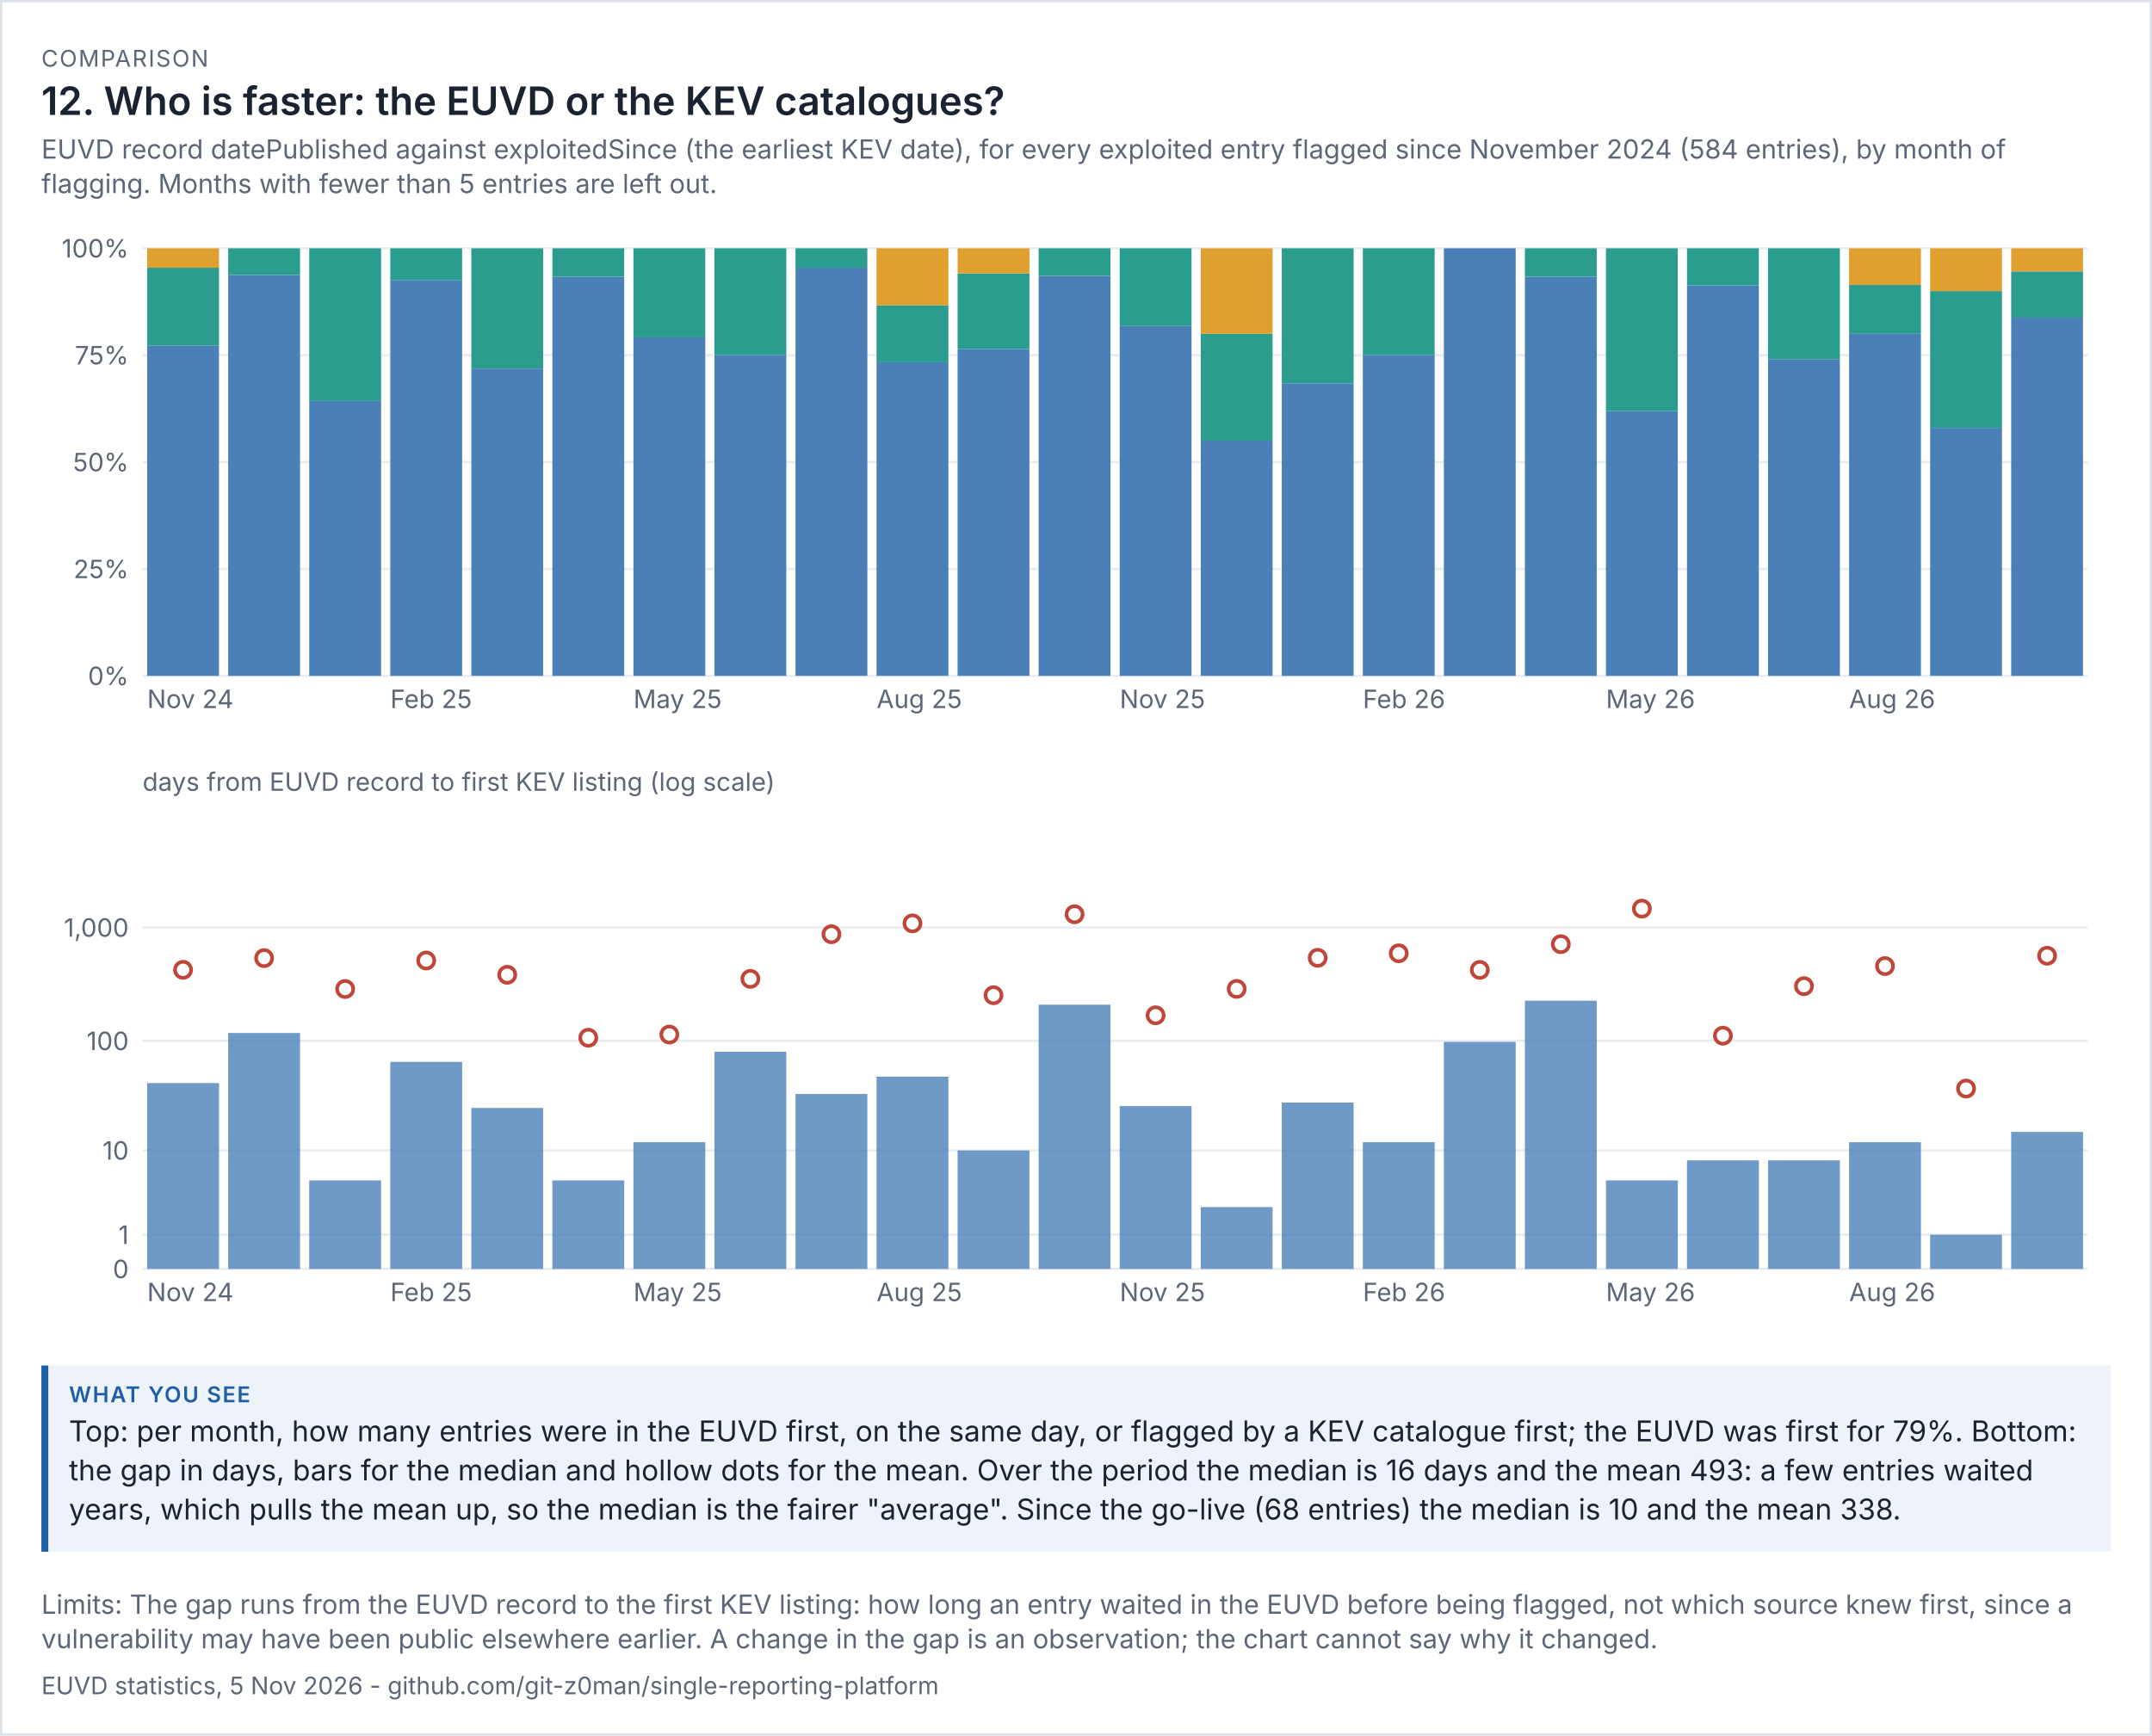
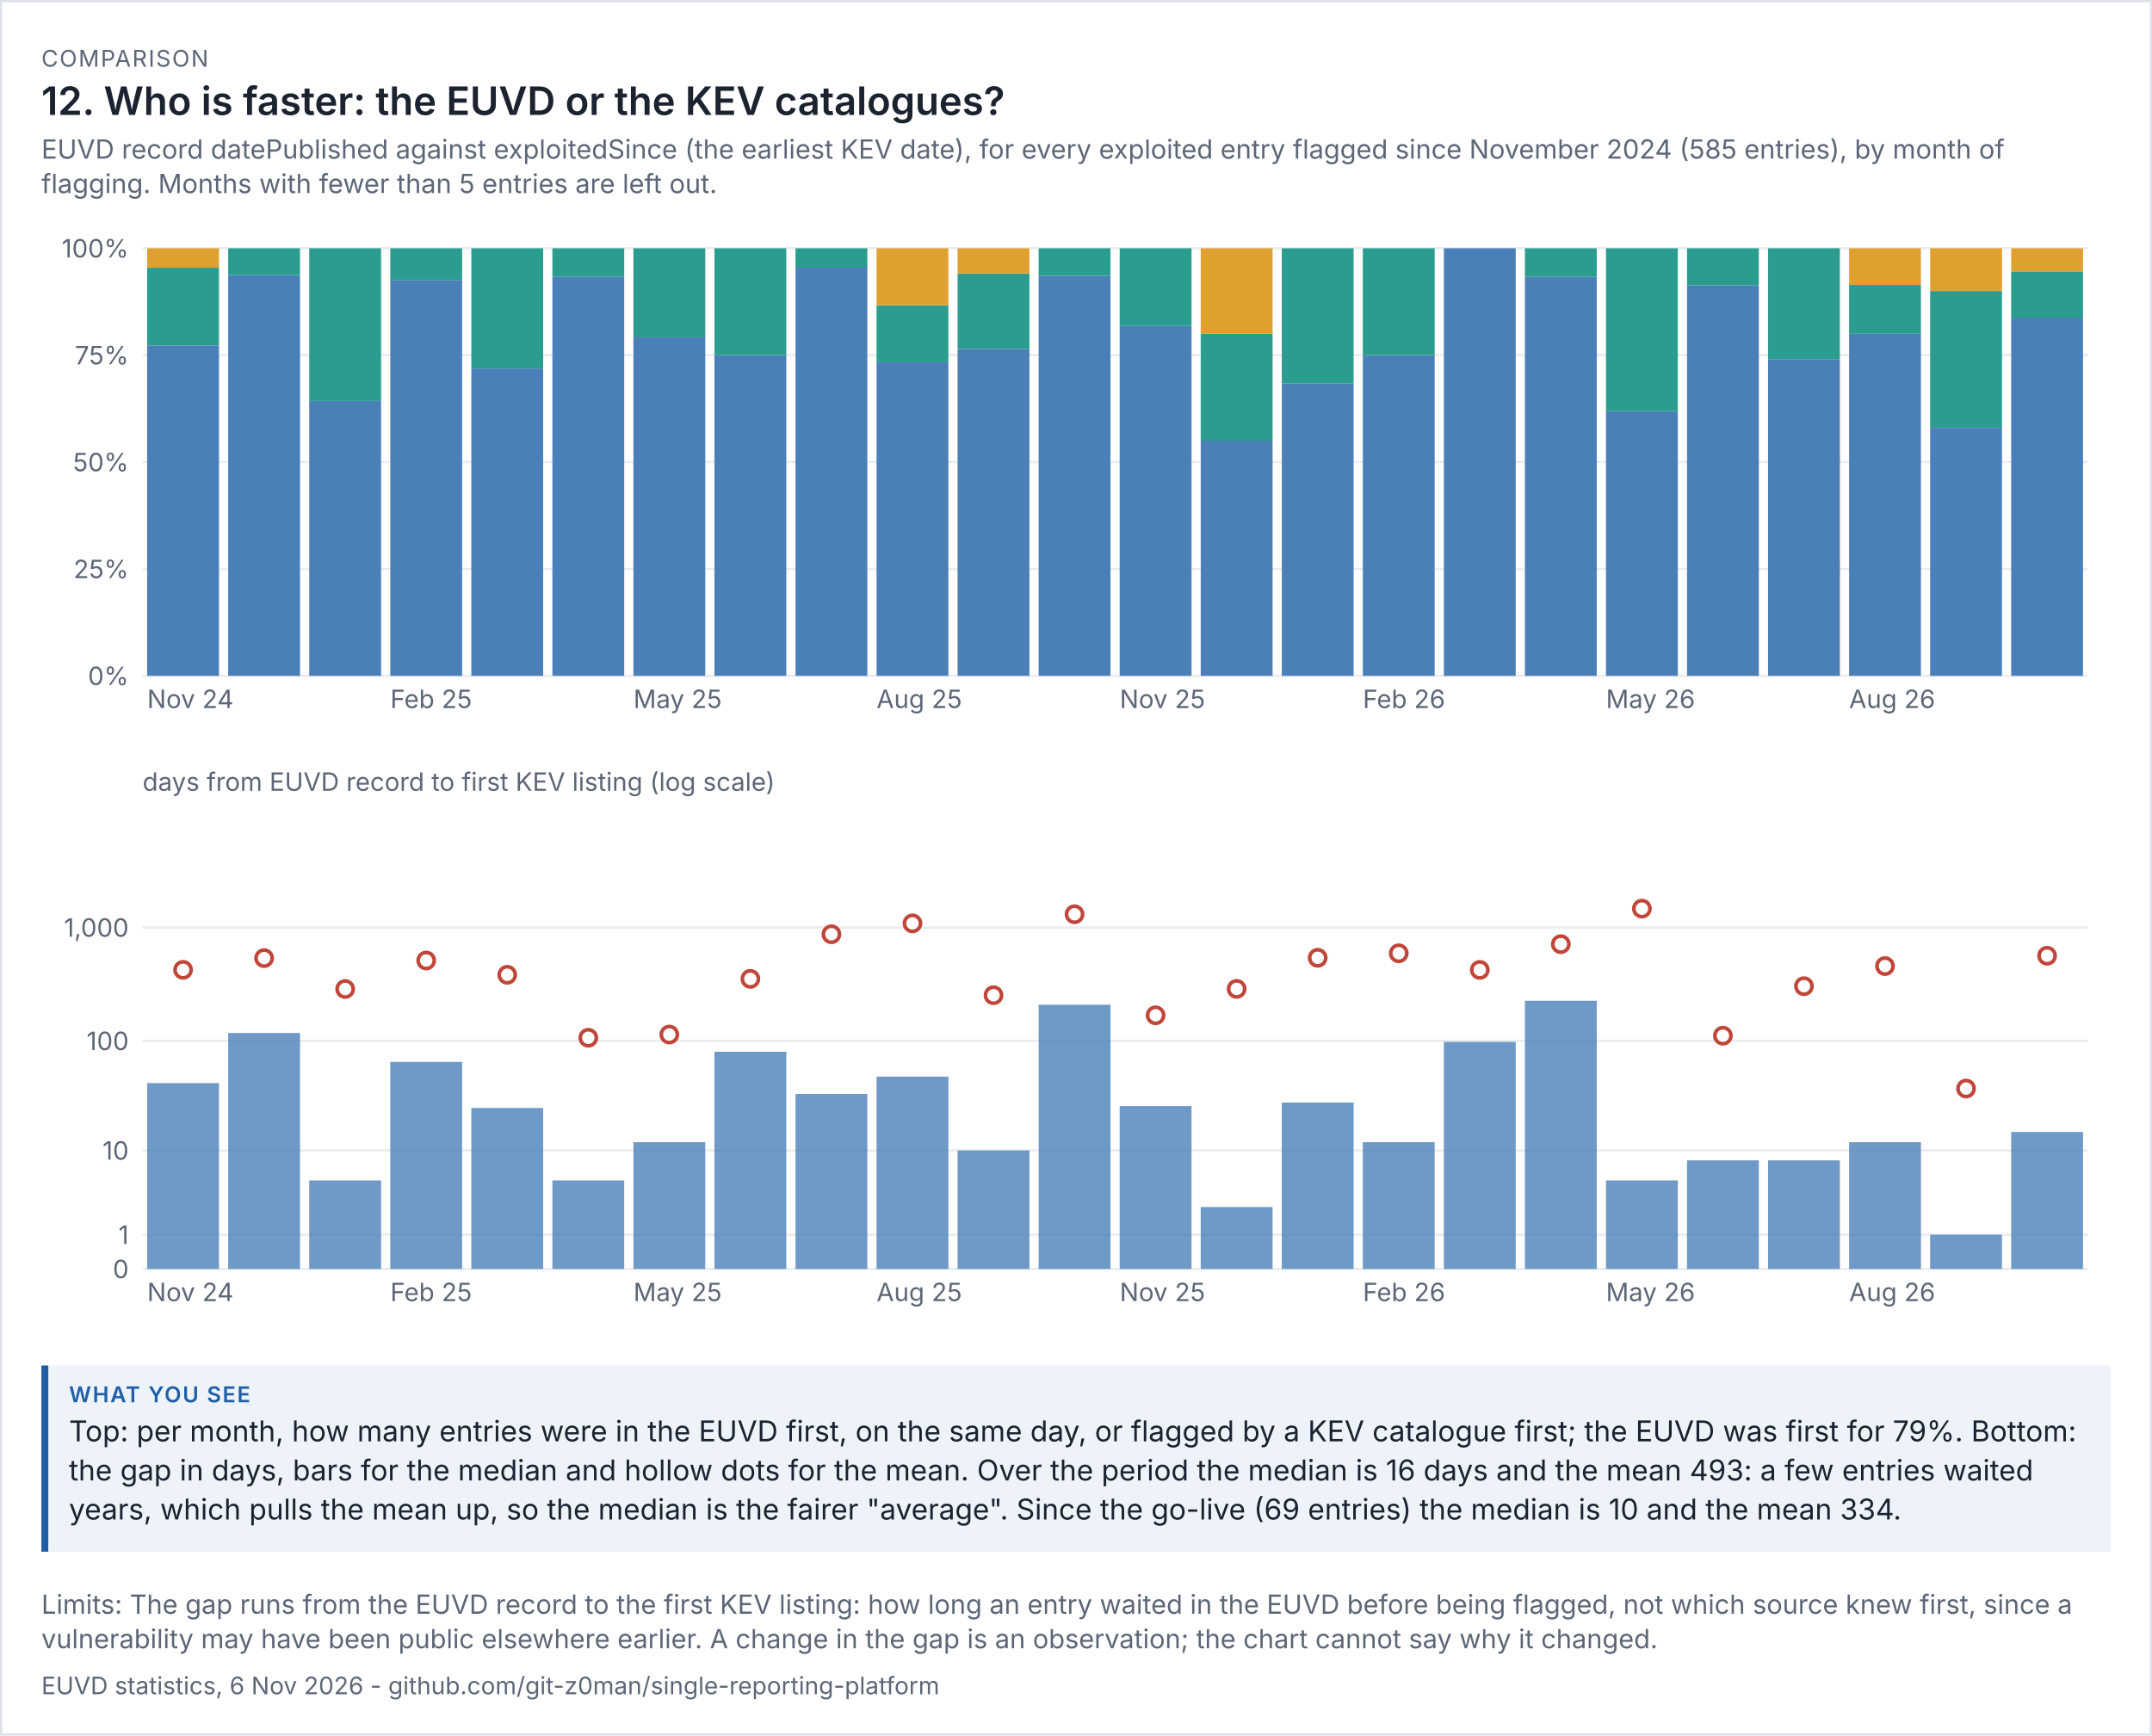
<svg xmlns="http://www.w3.org/2000/svg" viewBox="0 0 936 755" width="936" height="755" font-family="system-ui,-apple-system,'Segoe UI',sans-serif">
  <rect width="100%" height="100%" fill="#ffffff" />
  <rect x="0.5" y="0.5" width="935" height="754" fill="none" stroke="#dde1e8" />
  <text x="18" y="29" font-size="10" letter-spacing="0.6" fill="#5d6677">COMPARISON</text>
  <text x="18" y="50" font-size="17" fill="#1b2230" font-weight="600">12. Who is faster: the EUVD or the KEV catalogues?</text>
-   <text x="18" y="69" font-size="11.5" fill="#5d6677">EUVD record datePublished against exploitedSince (the earliest KEV date), for every exploited entry flagged since November 2024 (584 entries), by month of</text>
+   <text x="18" y="69" font-size="11.5" fill="#5d6677">EUVD record datePublished against exploitedSince (the earliest KEV date), for every exploited entry flagged since November 2024 (585 entries), by month of</text>
  <text x="18" y="84" font-size="11.5" fill="#5d6677">flagging. Months with fewer than 5 entries are left out.</text>
  <g transform="translate(18,94) scale(1)" font-size="11">
    <svg viewBox="0 0 900 230" role="img" width="900" height="230">
      <g>
        <line x1="44" x2="890" y1="200" y2="200" stroke="rgb(233, 236, 241)" />
        <text x="38" y="204" text-anchor="end" fill="rgb(93, 102, 119)">0%</text>
        <line x1="44" x2="890" y1="153.5" y2="153.5" stroke="rgb(233, 236, 241)" />
        <text x="38" y="157.5" text-anchor="end" fill="rgb(93, 102, 119)">25%</text>
        <line x1="44" x2="890" y1="107" y2="107" stroke="rgb(233, 236, 241)" />
        <text x="38" y="111" text-anchor="end" fill="rgb(93, 102, 119)">50%</text>
        <line x1="44" x2="890" y1="60.5" y2="60.5" stroke="rgb(233, 236, 241)" />
        <text x="38" y="64.5" text-anchor="end" fill="rgb(93, 102, 119)">75%</text>
        <line x1="44" x2="890" y1="14" y2="14" stroke="rgb(233, 236, 241)" />
        <text x="38" y="18" text-anchor="end" fill="rgb(93, 102, 119)">100%</text>
        <rect x="46" y="56.273" width="31.25" height="143.727" fill="rgb(75, 127, 184)" />
        <rect x="46" y="22.455" width="31.25" height="33.818" fill="rgb(42, 157, 143)" />
        <rect x="46" y="14" width="31.25" height="8.455" fill="rgb(224, 160, 48)" />
        <text x="46" y="214" fill="rgb(93, 102, 119)">Nov 24</text>
        <rect x="81.25" y="25.625" width="31.25" height="174.375" fill="rgb(75, 127, 184)" />
        <rect x="81.25" y="14" width="31.25" height="11.625" fill="rgb(42, 157, 143)" />
        <rect x="116.5" y="80.429" width="31.25" height="119.571" fill="rgb(75, 127, 184)" />
        <rect x="116.5" y="14" width="31.25" height="66.429" fill="rgb(42, 157, 143)" />
        <rect x="151.75" y="27.778" width="31.25" height="172.222" fill="rgb(75, 127, 184)" />
        <rect x="151.75" y="14" width="31.25" height="13.778" fill="rgb(42, 157, 143)" />
        <text x="151.75" y="214" fill="rgb(93, 102, 119)">Feb 25</text>
        <rect x="187" y="66.312" width="31.25" height="133.688" fill="rgb(75, 127, 184)" />
        <rect x="187" y="14" width="31.25" height="52.312" fill="rgb(42, 157, 143)" />
        <rect x="222.25" y="26.4" width="31.25" height="173.6" fill="rgb(75, 127, 184)" />
        <rect x="222.25" y="14" width="31.25" height="12.4" fill="rgb(42, 157, 143)" />
        <rect x="257.5" y="52.75" width="31.25" height="147.25" fill="rgb(75, 127, 184)" />
        <rect x="257.5" y="14" width="31.25" height="38.75" fill="rgb(42, 157, 143)" />
        <text x="257.5" y="214" fill="rgb(93, 102, 119)">May 25</text>
        <rect x="292.75" y="60.5" width="31.25" height="139.5" fill="rgb(75, 127, 184)" />
        <rect x="292.75" y="14" width="31.25" height="46.5" fill="rgb(42, 157, 143)" />
        <rect x="328" y="22.455" width="31.25" height="177.545" fill="rgb(75, 127, 184)" />
        <rect x="328" y="14" width="31.25" height="8.455" fill="rgb(42, 157, 143)" />
        <rect x="363.25" y="63.6" width="31.25" height="136.4" fill="rgb(75, 127, 184)" />
        <rect x="363.25" y="38.8" width="31.25" height="24.8" fill="rgb(42, 157, 143)" />
        <rect x="363.25" y="14" width="31.25" height="24.8" fill="rgb(224, 160, 48)" />
        <text x="363.25" y="214" fill="rgb(93, 102, 119)">Aug 25</text>
        <rect x="398.5" y="57.765" width="31.25" height="142.235" fill="rgb(75, 127, 184)" />
        <rect x="398.5" y="24.941" width="31.25" height="32.824" fill="rgb(42, 157, 143)" />
        <rect x="398.5" y="14" width="31.25" height="10.941" fill="rgb(224, 160, 48)" />
        <rect x="433.75" y="26" width="31.25" height="174" fill="rgb(75, 127, 184)" />
        <rect x="433.75" y="14" width="31.25" height="12" fill="rgb(42, 157, 143)" />
        <rect x="469" y="47.818" width="31.25" height="152.182" fill="rgb(75, 127, 184)" />
        <rect x="469" y="14" width="31.25" height="33.818" fill="rgb(42, 157, 143)" />
        <text x="469" y="214" fill="rgb(93, 102, 119)">Nov 25</text>
        <rect x="504.25" y="97.7" width="31.25" height="102.3" fill="rgb(75, 127, 184)" />
        <rect x="504.25" y="51.2" width="31.25" height="46.5" fill="rgb(42, 157, 143)" />
        <rect x="504.25" y="14" width="31.25" height="37.2" fill="rgb(224, 160, 48)" />
        <rect x="539.5" y="72.737" width="31.25" height="127.263" fill="rgb(75, 127, 184)" />
        <rect x="539.5" y="14" width="31.25" height="58.737" fill="rgb(42, 157, 143)" />
        <rect x="574.75" y="60.5" width="31.25" height="139.5" fill="rgb(75, 127, 184)" />
        <rect x="574.75" y="14" width="31.25" height="46.5" fill="rgb(42, 157, 143)" />
        <text x="574.75" y="214" fill="rgb(93, 102, 119)">Feb 26</text>
        <rect x="610" y="14" width="31.25" height="186" fill="rgb(75, 127, 184)" />
        <rect x="645.25" y="26.4" width="31.25" height="173.6" fill="rgb(75, 127, 184)" />
        <rect x="645.25" y="14" width="31.25" height="12.4" fill="rgb(42, 157, 143)" />
        <rect x="680.5" y="84.857" width="31.25" height="115.143" fill="rgb(75, 127, 184)" />
        <rect x="680.5" y="14" width="31.25" height="70.857" fill="rgb(42, 157, 143)" />
        <text x="680.5" y="214" fill="rgb(93, 102, 119)">May 26</text>
        <rect x="715.75" y="30.174" width="31.25" height="169.826" fill="rgb(75, 127, 184)" />
        <rect x="715.75" y="14" width="31.25" height="16.174" fill="rgb(42, 157, 143)" />
        <rect x="751" y="62.222" width="31.25" height="137.778" fill="rgb(75, 127, 184)" />
        <rect x="751" y="14" width="31.25" height="48.222" fill="rgb(42, 157, 143)" />
        <rect x="786.25" y="51.2" width="31.25" height="148.8" fill="rgb(75, 127, 184)" />
        <rect x="786.25" y="29.943" width="31.25" height="21.257" fill="rgb(42, 157, 143)" />
        <rect x="786.25" y="14" width="31.25" height="15.943" fill="rgb(224, 160, 48)" />
        <text x="786.25" y="214" fill="rgb(93, 102, 119)">Aug 26</text>
        <rect x="821.5" y="92.12" width="31.25" height="107.88" fill="rgb(75, 127, 184)" />
        <rect x="821.5" y="32.6" width="31.25" height="59.52" fill="rgb(42, 157, 143)" />
        <rect x="821.5" y="14" width="31.25" height="18.6" fill="rgb(224, 160, 48)" />
        <rect x="856.75" y="44.162" width="31.25" height="155.838" fill="rgb(75, 127, 184)" />
        <rect x="856.75" y="24.054" width="31.25" height="20.108" fill="rgb(42, 157, 143)" />
        <rect x="856.75" y="14" width="31.25" height="10.054" fill="rgb(224, 160, 48)" />
      </g>
    </svg>
  </g>
  <g transform="translate(18,332) scale(1)" font-size="11">
    <svg viewBox="0 0 900 250" role="img" width="900" height="250">
      <g>
        <line x1="44" x2="890" y1="220" y2="220" stroke="rgb(233, 236, 241)" />
        <text x="38" y="224" text-anchor="end" fill="rgb(93, 102, 119)">0</text>
        <line x1="44" x2="890" y1="205.099" y2="205.099" stroke="rgb(233, 236, 241)" />
        <text x="38" y="209.099" text-anchor="end" fill="rgb(93, 102, 119)">1</text>
        <line x1="44" x2="890" y1="168.451" y2="168.451" stroke="rgb(233, 236, 241)" />
        <text x="38" y="172.451" text-anchor="end" fill="rgb(93, 102, 119)">10</text>
        <line x1="44" x2="890" y1="120.786" y2="120.786" stroke="rgb(233, 236, 241)" />
        <text x="38" y="124.786" text-anchor="end" fill="rgb(93, 102, 119)">100</text>
        <line x1="44" x2="890" y1="71.479" y2="71.479" stroke="rgb(233, 236, 241)" />
        <text x="38" y="75.479" text-anchor="end" fill="rgb(93, 102, 119)">1,000</text>
        <text x="44" y="12" fill="rgb(93, 102, 119)">days from EUVD record to first KEV listing (log scale)</text>
        <rect x="46" y="139.143" width="31.25" height="80.857" fill="rgb(75, 127, 184)" opacity="0.8" />
        <circle cx="61.625" cy="89.88" r="3.5" fill="rgb(255, 255, 255)" stroke="rgb(192, 70, 58)" stroke-width="1.6" />
        <text x="46" y="234" fill="rgb(93, 102, 119)">Nov 24</text>
        <rect x="81.25" y="117.351" width="31.25" height="102.649" fill="rgb(75, 127, 184)" opacity="0.8" />
        <circle cx="96.875" cy="84.782" r="3.5" fill="rgb(255, 255, 255)" stroke="rgb(192, 70, 58)" stroke-width="1.6" />
        <rect x="116.5" y="181.482" width="31.25" height="38.518" fill="rgb(75, 127, 184)" opacity="0.8" />
        <circle cx="132.125" cy="98.215" r="3.5" fill="rgb(255, 255, 255)" stroke="rgb(192, 70, 58)" stroke-width="1.6" />
        <rect x="151.75" y="129.933" width="31.25" height="90.067" fill="rgb(75, 127, 184)" opacity="0.8" />
        <circle cx="167.375" cy="85.824" r="3.5" fill="rgb(255, 255, 255)" stroke="rgb(192, 70, 58)" stroke-width="1.6" />
        <text x="151.75" y="234" fill="rgb(93, 102, 119)">Feb 25</text>
        <rect x="187" y="149.959" width="31.25" height="70.041" fill="rgb(75, 127, 184)" opacity="0.8" />
        <circle cx="202.625" cy="92.031" r="3.5" fill="rgb(255, 255, 255)" stroke="rgb(192, 70, 58)" stroke-width="1.6" />
        <rect x="222.25" y="181.482" width="31.25" height="38.518" fill="rgb(75, 127, 184)" opacity="0.8" />
        <circle cx="237.875" cy="119.425" r="3.5" fill="rgb(255, 255, 255)" stroke="rgb(192, 70, 58)" stroke-width="1.6" />
        <rect x="257.5" y="164.86" width="31.25" height="55.14" fill="rgb(75, 127, 184)" opacity="0.8" />
        <circle cx="273.125" cy="118.033" r="3.5" fill="rgb(255, 255, 255)" stroke="rgb(192, 70, 58)" stroke-width="1.6" />
        <text x="257.5" y="234" fill="rgb(93, 102, 119)">May 25</text>
        <rect x="292.75" y="125.53" width="31.25" height="94.47" fill="rgb(75, 127, 184)" opacity="0.8" />
        <circle cx="308.375" cy="93.806" r="3.5" fill="rgb(255, 255, 255)" stroke="rgb(192, 70, 58)" stroke-width="1.6" />
        <rect x="328" y="143.878" width="31.25" height="76.122" fill="rgb(75, 127, 184)" opacity="0.8" />
        <circle cx="343.625" cy="74.393" r="3.5" fill="rgb(255, 255, 255)" stroke="rgb(192, 70, 58)" stroke-width="1.6" />
        <rect x="363.25" y="136.335" width="31.25" height="83.665" fill="rgb(75, 127, 184)" opacity="0.8" />
        <circle cx="378.875" cy="69.663" r="3.5" fill="rgb(255, 255, 255)" stroke="rgb(192, 70, 58)" stroke-width="1.6" />
        <text x="363.25" y="234" fill="rgb(93, 102, 119)">Aug 25</text>
        <rect x="398.5" y="168.451" width="31.25" height="51.549" fill="rgb(75, 127, 184)" opacity="0.8" />
        <circle cx="414.125" cy="100.927" r="3.5" fill="rgb(255, 255, 255)" stroke="rgb(192, 70, 58)" stroke-width="1.6" />
        <rect x="433.75" y="105.05" width="31.25" height="114.95" fill="rgb(75, 127, 184)" opacity="0.8" />
        <circle cx="449.375" cy="65.703" r="3.5" fill="rgb(255, 255, 255)" stroke="rgb(192, 70, 58)" stroke-width="1.6" />
        <rect x="469" y="149.147" width="31.25" height="70.853" fill="rgb(75, 127, 184)" opacity="0.8" />
        <circle cx="484.625" cy="109.656" r="3.5" fill="rgb(255, 255, 255)" stroke="rgb(192, 70, 58)" stroke-width="1.6" />
        <text x="469" y="234" fill="rgb(93, 102, 119)">Nov 25</text>
        <rect x="504.25" y="193.069" width="31.25" height="26.931" fill="rgb(75, 127, 184)" opacity="0.8" />
        <circle cx="519.875" cy="98.171" r="3.5" fill="rgb(255, 255, 255)" stroke="rgb(192, 70, 58)" stroke-width="1.6" />
        <rect x="539.5" y="147.611" width="31.25" height="72.389" fill="rgb(75, 127, 184)" opacity="0.8" />
        <circle cx="555.125" cy="84.647" r="3.5" fill="rgb(255, 255, 255)" stroke="rgb(192, 70, 58)" stroke-width="1.6" />
        <rect x="574.75" y="164.86" width="31.25" height="55.14" fill="rgb(75, 127, 184)" opacity="0.8" />
        <circle cx="590.375" cy="82.679" r="3.5" fill="rgb(255, 255, 255)" stroke="rgb(192, 70, 58)" stroke-width="1.6" />
        <text x="574.75" y="234" fill="rgb(93, 102, 119)">Feb 26</text>
        <rect x="610" y="121.216" width="31.25" height="98.784" fill="rgb(75, 127, 184)" opacity="0.8" />
        <circle cx="625.625" cy="89.91" r="3.5" fill="rgb(255, 255, 255)" stroke="rgb(192, 70, 58)" stroke-width="1.6" />
        <rect x="645.25" y="103.329" width="31.25" height="116.671" fill="rgb(75, 127, 184)" opacity="0.8" />
        <circle cx="660.875" cy="78.709" r="3.5" fill="rgb(255, 255, 255)" stroke="rgb(192, 70, 58)" stroke-width="1.6" />
        <rect x="680.5" y="181.482" width="31.25" height="38.518" fill="rgb(75, 127, 184)" opacity="0.8" />
        <circle cx="696.125" cy="63.257" r="3.5" fill="rgb(255, 255, 255)" stroke="rgb(192, 70, 58)" stroke-width="1.6" />
        <text x="680.5" y="234" fill="rgb(93, 102, 119)">May 26</text>
        <rect x="715.75" y="172.765" width="31.25" height="47.235" fill="rgb(75, 127, 184)" opacity="0.8" />
        <circle cx="731.375" cy="118.525" r="3.5" fill="rgb(255, 255, 255)" stroke="rgb(192, 70, 58)" stroke-width="1.6" />
        <rect x="751" y="172.765" width="31.25" height="47.235" fill="rgb(75, 127, 184)" opacity="0.8" />
        <circle cx="766.625" cy="96.992" r="3.5" fill="rgb(255, 255, 255)" stroke="rgb(192, 70, 58)" stroke-width="1.6" />
        <rect x="786.25" y="164.86" width="31.25" height="55.14" fill="rgb(75, 127, 184)" opacity="0.8" />
        <circle cx="801.875" cy="88.245" r="3.5" fill="rgb(255, 255, 255)" stroke="rgb(192, 70, 58)" stroke-width="1.6" />
        <text x="786.25" y="234" fill="rgb(93, 102, 119)">Aug 26</text>
        <rect x="821.5" y="205.099" width="31.25" height="14.901" fill="rgb(75, 127, 184)" opacity="0.8" />
        <circle cx="837.125" cy="141.52" r="3.5" fill="rgb(255, 255, 255)" stroke="rgb(192, 70, 58)" stroke-width="1.6" />
        <rect x="856.75" y="160.396" width="31.25" height="59.604" fill="rgb(75, 127, 184)" opacity="0.8" />
        <circle cx="872.375" cy="83.751" r="3.5" fill="rgb(255, 255, 255)" stroke="rgb(192, 70, 58)" stroke-width="1.6" />
      </g>
    </svg>
  </g>
  <rect x="18" y="594" width="900" height="81" fill="#eef3fa" />
  <rect x="18" y="594" width="3" height="81" fill="#1f5fa8" />
  <text x="30" y="610" font-size="9.5" letter-spacing="0.6" font-weight="600" fill="#1f5fa8">WHAT YOU SEE</text>
  <text x="30" y="627" font-size="12.5" fill="#1b2230">Top: per month, how many entries were in the EUVD first, on the same day, or flagged by a KEV catalogue first; the EUVD was first for 79%. Bottom:</text>
  <text x="30" y="644" font-size="12.5" fill="#1b2230">the gap in days, bars for the median and hollow dots for the mean. Over the period the median is 16 days and the mean 493: a few entries waited</text>
-   <text x="30" y="661" font-size="12.5" fill="#1b2230">years, which pulls the mean up, so the median is the fairer "average". Since the go-live (68 entries) the median is 10 and the mean 338.</text>
+   <text x="30" y="661" font-size="12.5" fill="#1b2230">years, which pulls the mean up, so the median is the fairer "average". Since the go-live (69 entries) the median is 10 and the mean 334.</text>
  <text x="18" y="702" font-size="11.5" fill="#5d6677">Limits: The gap runs from the EUVD record to the first KEV listing: how long an entry waited in the EUVD before being flagged, not which source knew first, since a</text>
  <text x="18" y="717" font-size="11.5" fill="#5d6677">vulnerability may have been public elsewhere earlier. A change in the gap is an observation; the chart cannot say why it changed.</text>
-   <text x="18" y="737" font-size="10.5" fill="#5d6677">EUVD statistics, 5 Nov 2026 - github.com/git-z0man/single-reporting-platform</text>
+   <text x="18" y="737" font-size="10.5" fill="#5d6677">EUVD statistics, 6 Nov 2026 - github.com/git-z0man/single-reporting-platform</text>
</svg>
